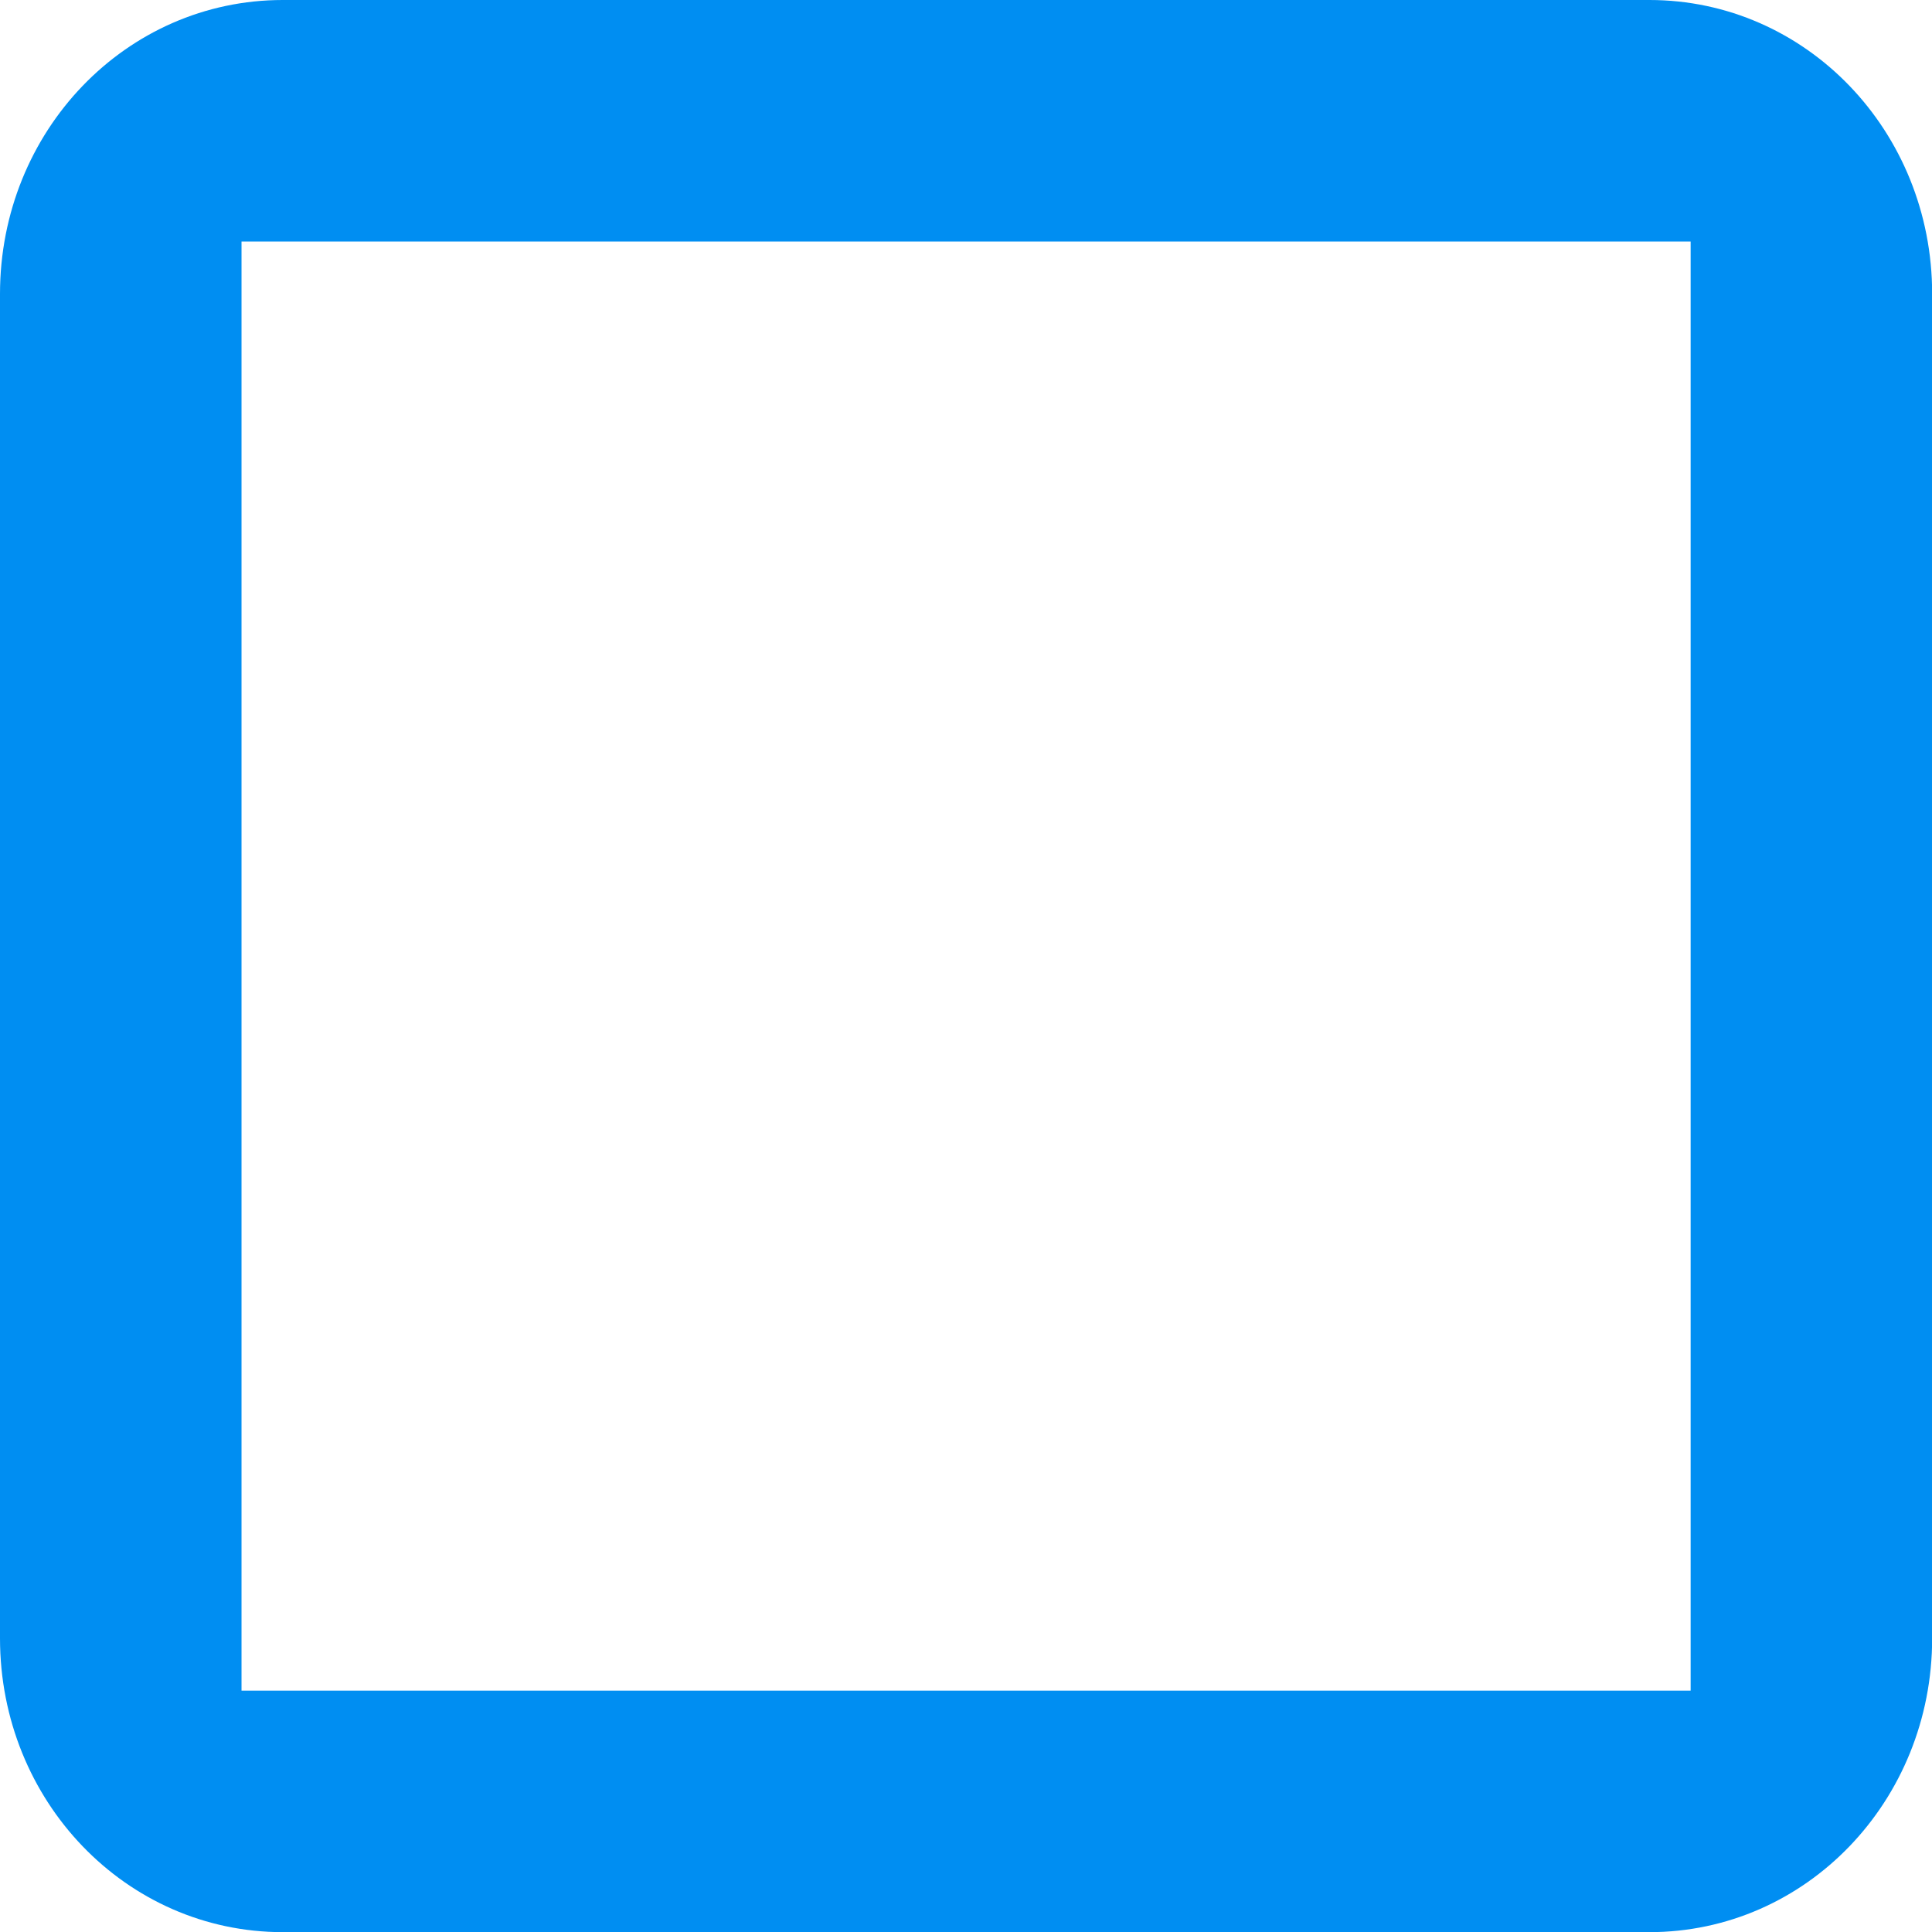
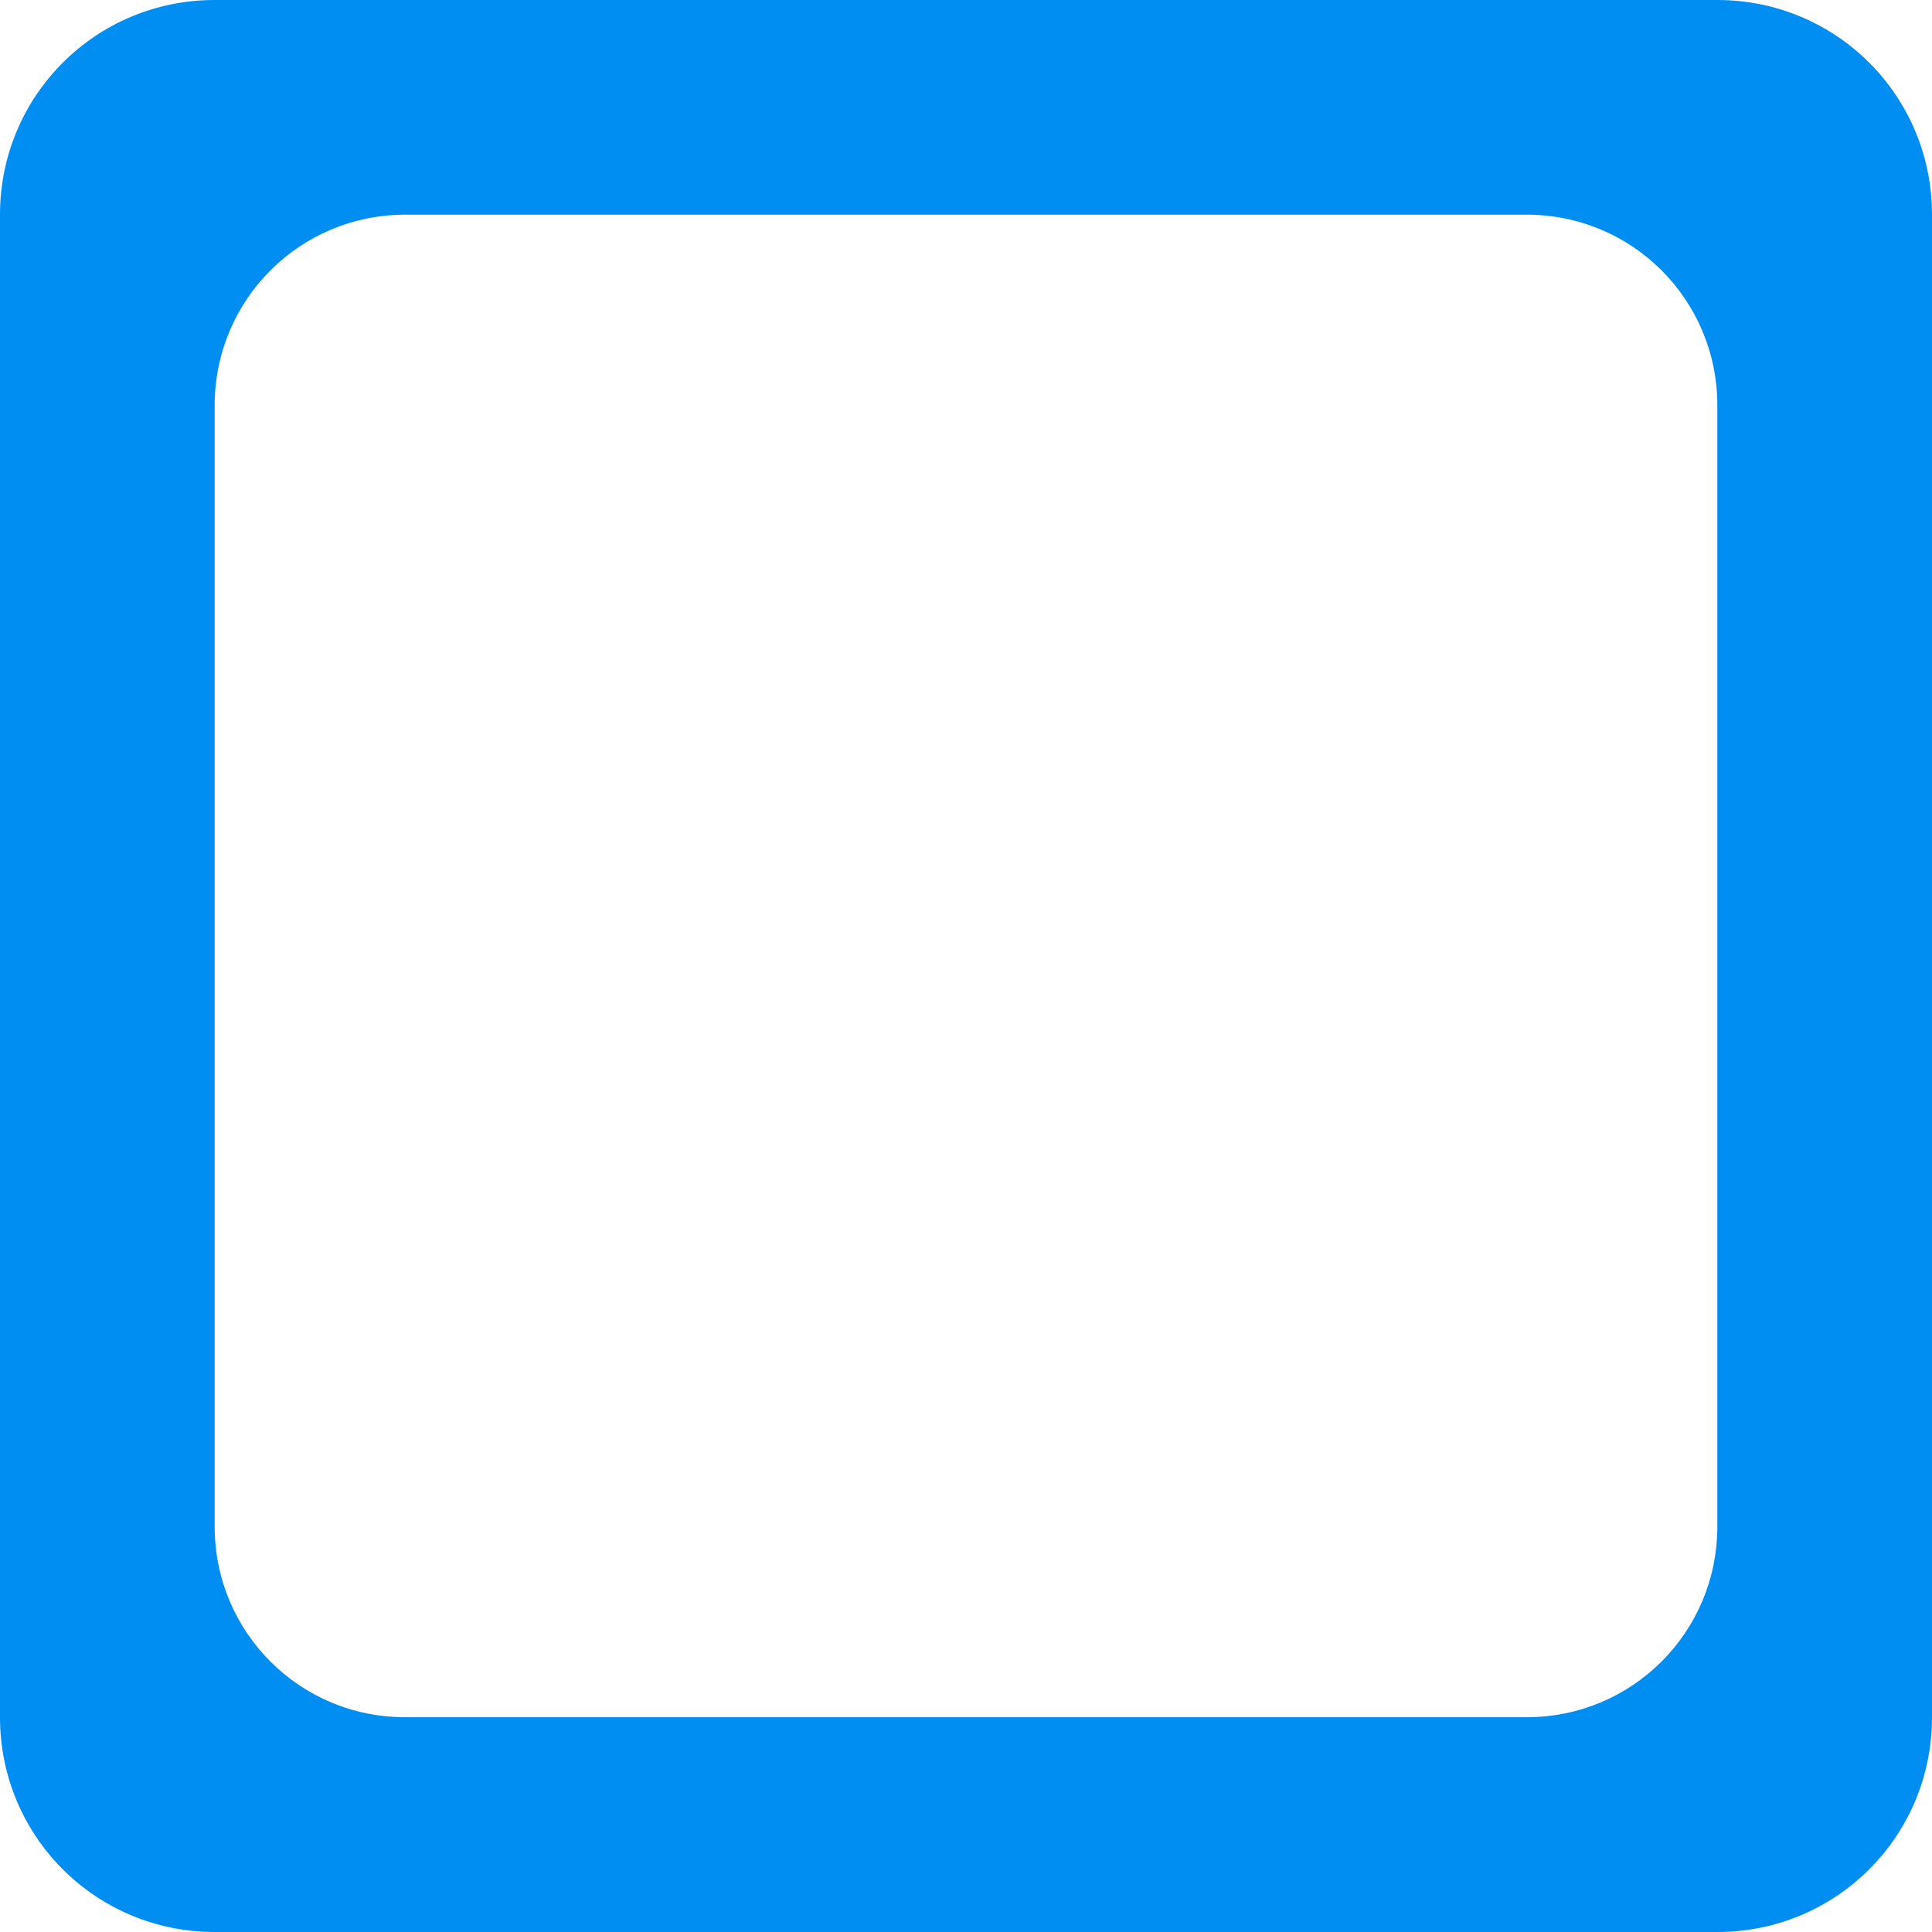
- <svg xmlns="http://www.w3.org/2000/svg" width="16" height="16" viewBox="0 0 4.233 4.233" version="1.1" id="svg8">
-   <defs id="defs2" />
-   <g id="layer1" transform="matrix(0.2645824,0,0,0.2645824,0,-74.3476)">
-     <path id="rect815" transform="matrix(1.000004,0,0,1.000004,0,280.9998)" d="M 2.342 0 C 1.044 0 2.9605947e-16 1.085 0 2.434 L 0 13.566 C 0 14.915 1.044 16 2.342 16 L 13.658 16 C 14.956 16 16 14.915 16 13.566 L 16 2.434 C 16 1.085 14.956 5.9211895e-16 13.658 0 L 2.342 0 z M 2 2 L 14 2 L 14 14 L 2 14 L 2 2 z " style="opacity:1;fill:#008ef2;fill-opacity:1;stroke:none;stroke-width:0.37;stroke-miterlimit:4;stroke-dasharray:none;stroke-opacity:1;paint-order:stroke fill markers" />
-     <g id="g855" transform="translate(-0.02403434,0.1918013)" />
-   </g>
+ <svg xmlns="http://www.w3.org/2000/svg" id="svg4" version="1.1" width="18" viewBox="0 0 18 18" height="18" style="fill:#000000">
+   <defs id="defs8" />
+   <path id="rect822" d="M 2,0 C 0.892,0 0,0.892 0,2 v 14 c 0,1.108 0.892,2 2,2 h 14 c 1.108,0 2,-0.892 2,-2 V 2 C 18,0.892 17.108,0 16,0 Z m 1.777,2 h 10.446 c 0.985,0 1.777,0.792 1.777,1.777 V 14.222 c 0,0.985 -0.792,1.777 -1.777,1.777 H 3.777 C 2.792,16 2,15.207 2,14.222 V 3.778 C 2,2.793 2.792,2 3.777,2 Z" style="opacity:1;fill:#008ef2;fill-opacity:1;stroke:none;stroke-width:1;stroke-miterlimit:4;stroke-dasharray:none;stroke-opacity:1;paint-order:markers fill stroke" />
</svg>
